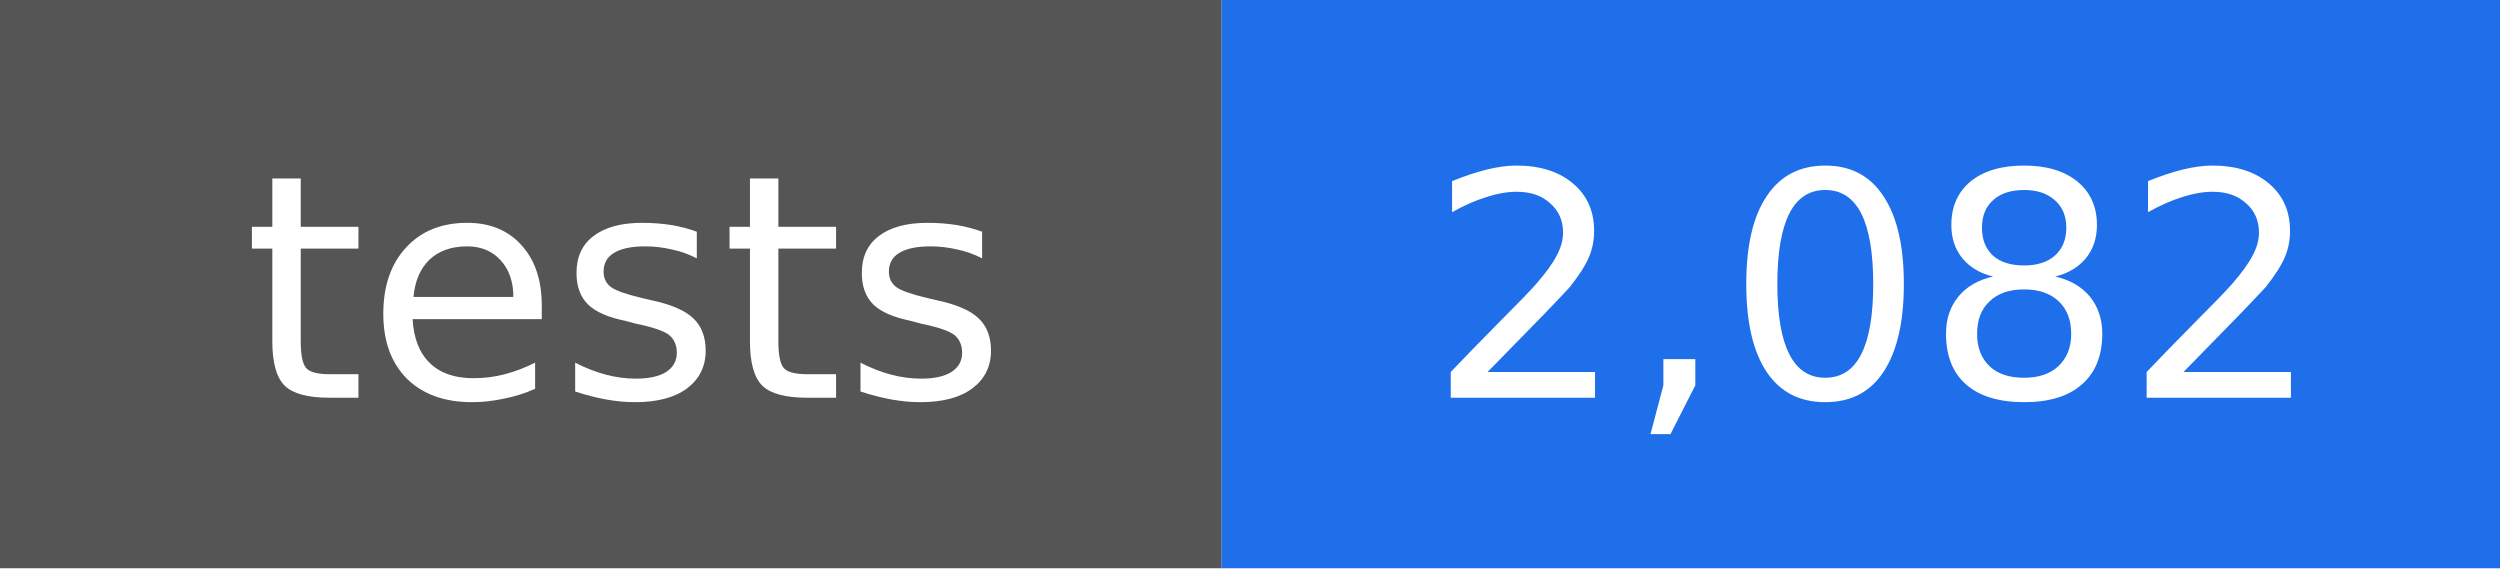
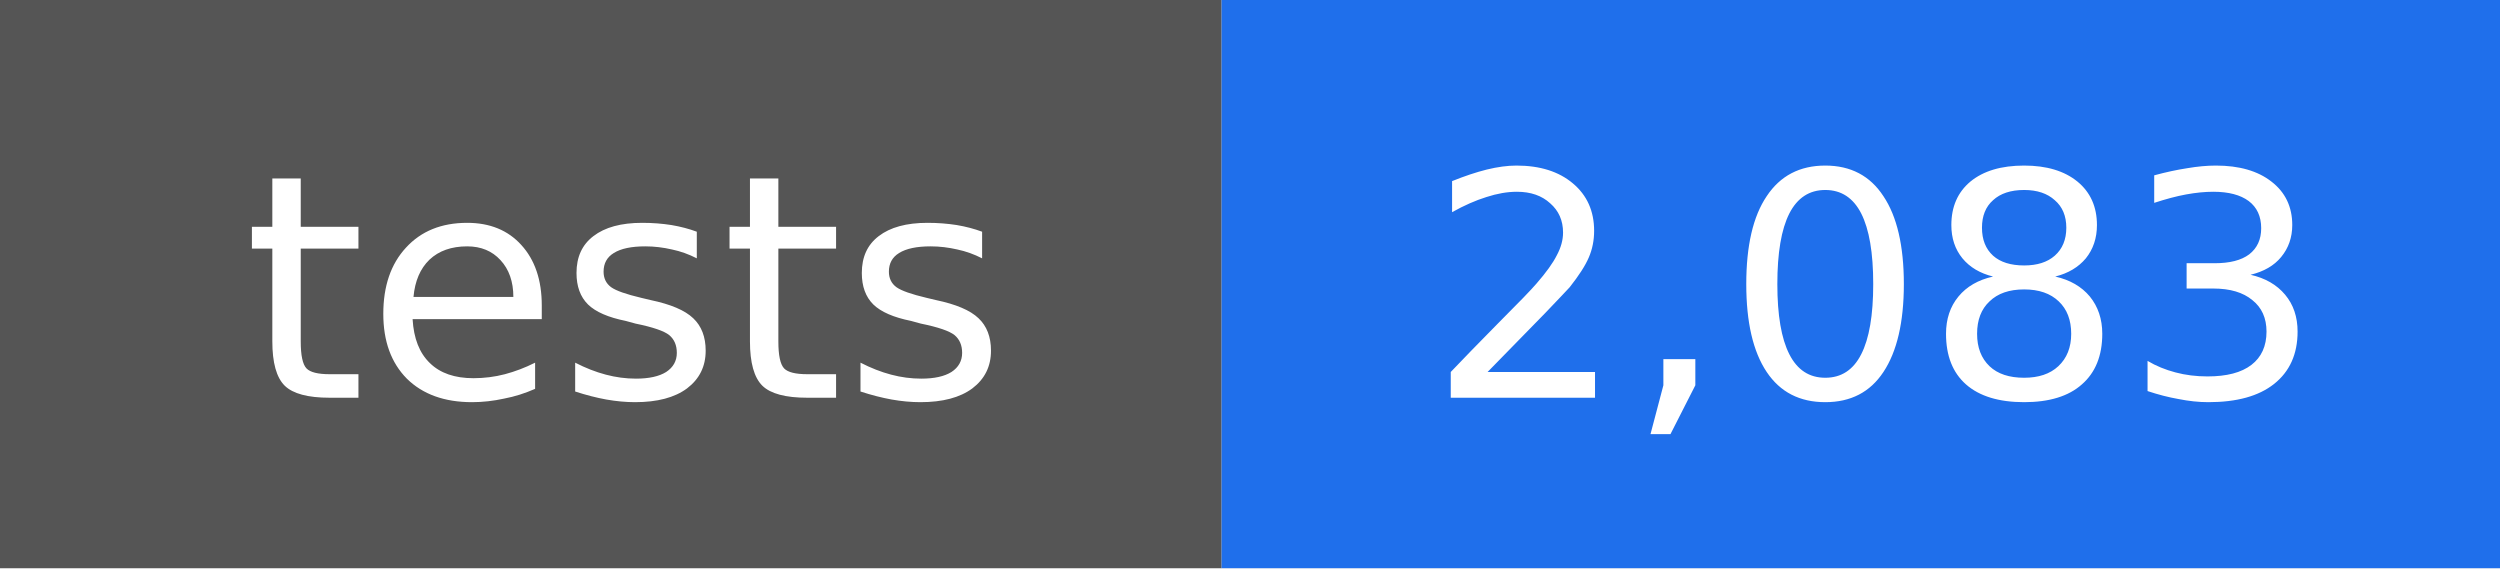
- <svg xmlns="http://www.w3.org/2000/svg" width="88" height="20" viewBox="0 0 88 20" role="img" aria-label="tests: 2,082">
+ <svg xmlns="http://www.w3.org/2000/svg" width="88" height="20" viewBox="0 0 88 20" role="img" aria-label="tests: 2,083">
  <rect width="43" height="20" fill="#555555" />
  <rect x="43" width="45" height="20" fill="#1f6feb" />
  <g fill="#ffffff" text-anchor="middle" font-family="DejaVu Sans, Verdana, sans-serif" font-size="11">
    <text x="22" y="14">tests</text>
-     <text x="66" y="14">2,082</text>
+     <text x="66" y="14">2,083</text>
  </g>
</svg>
